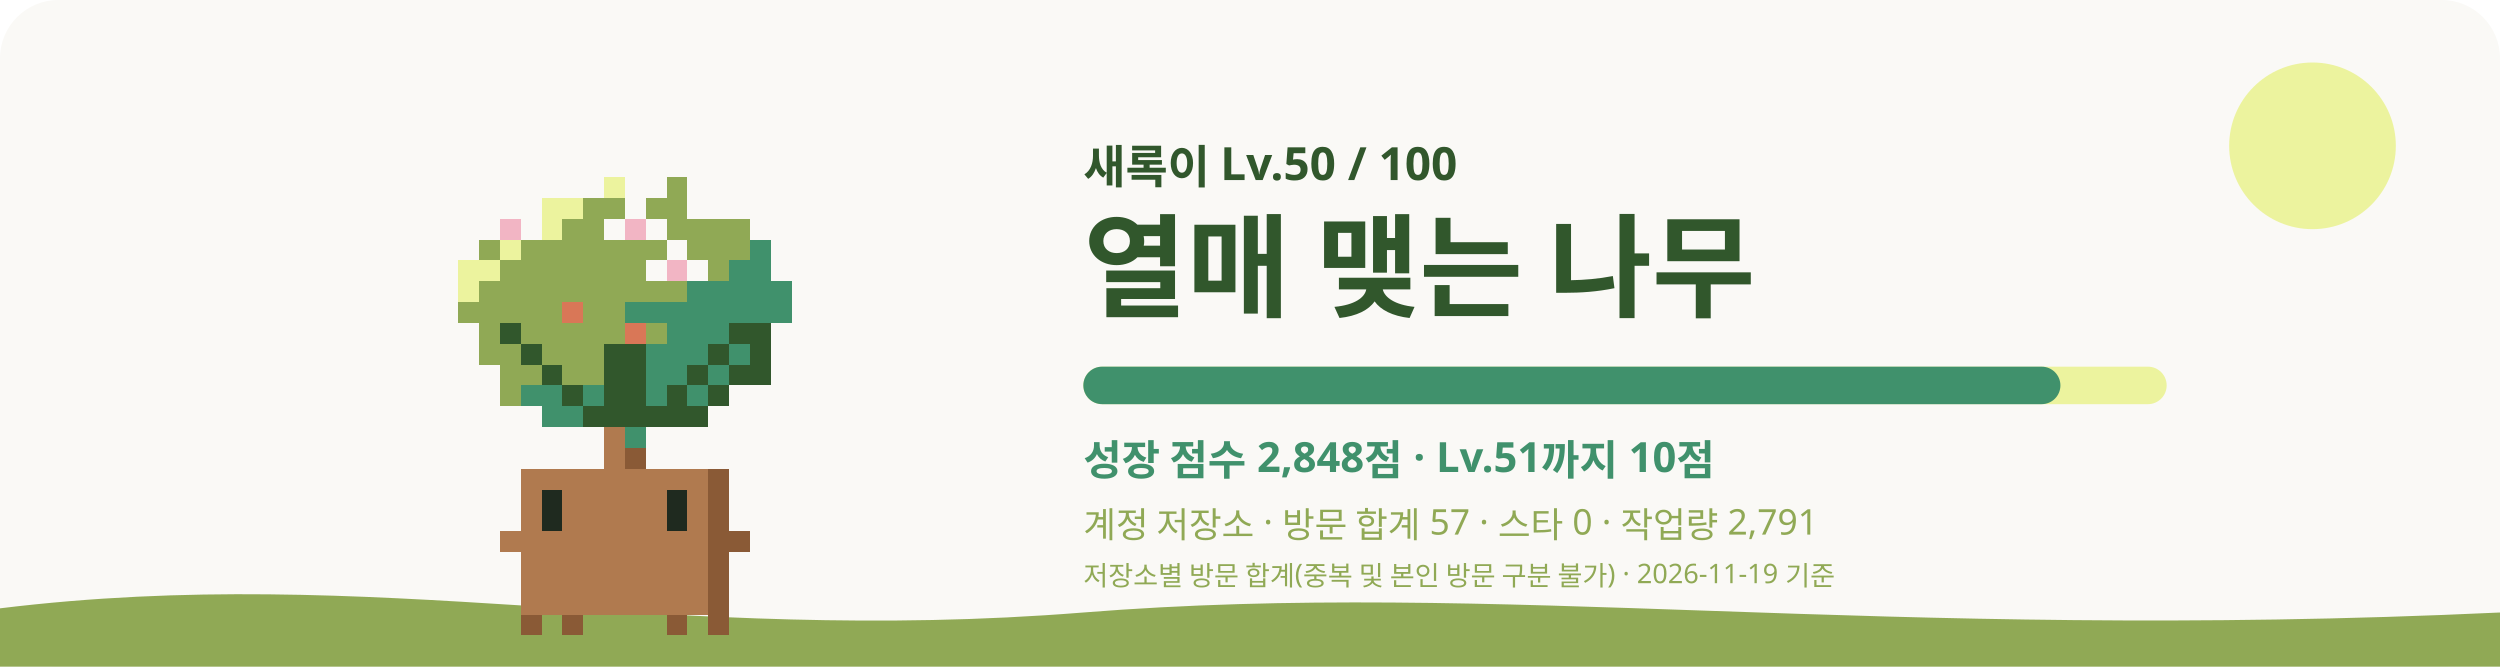
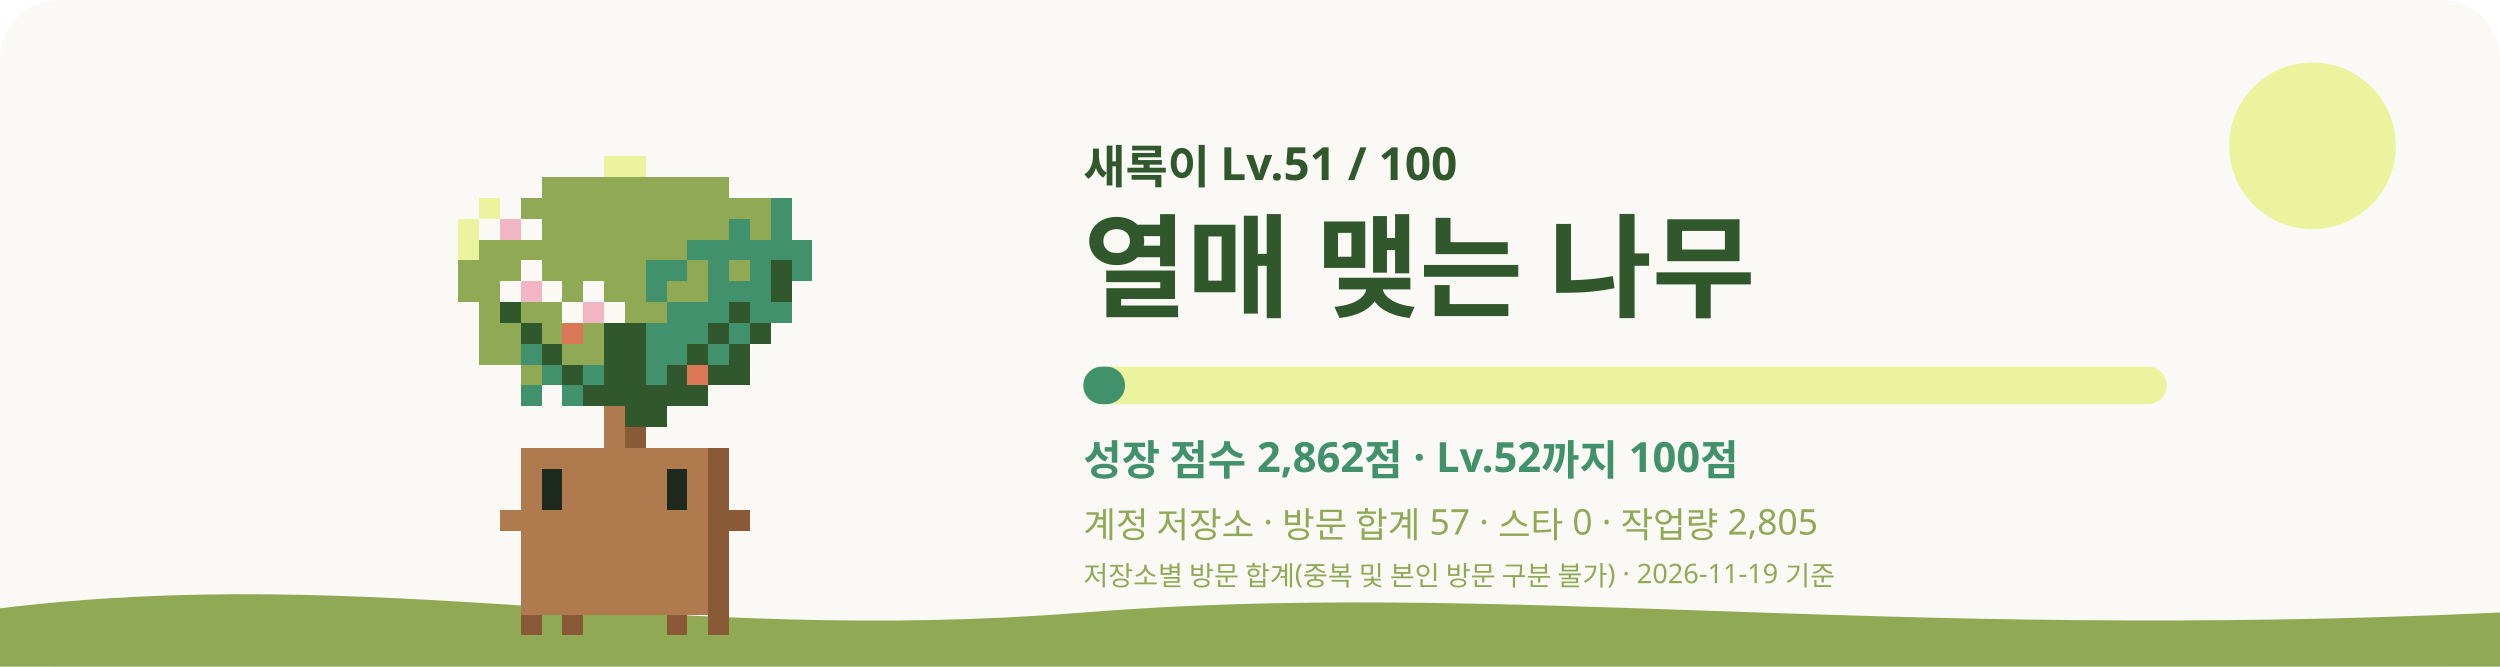
<svg xmlns="http://www.w3.org/2000/svg" viewBox="0 0 1200 320" role="img" aria-labelledby="title desc">
  <style>
    #sway { animation: sway 3.2s ease-in-out infinite; transform-origin: 240px 620px; }
    #eyes { animation: blink 4s infinite; transform-box: fill-box; transform-origin: center; }
    .glow { animation: glow 4s ease-in-out infinite; }
    .rays { animation: spin 40s linear infinite; }
    .spark { animation-name: rise; animation-iteration-count: infinite; animation-timing-function: ease-in-out; opacity: 0; }
    @keyframes sway { 0%, 100% { transform: rotate(-1.2deg); } 50% { transform: rotate(1.2deg); } }
    @keyframes blink { 0%, 92%, 100% { transform: scaleY(1); } 95% { transform: scaleY(0.1); } }
    @keyframes glow { 0%, 100% { opacity: 0.75; } 50% { opacity: 1; } }
    @keyframes spin { to { transform: rotate(360deg); } }
    @keyframes rise { 0% { transform: translateY(0); opacity: 0; } 30% { opacity: 1; } 100% { transform: translateY(-36px); opacity: 0; } }
    @media (prefers-reduced-motion: reduce) { #sway, #eyes, .glow, .rays { animation: none; } .spark { animation: none; opacity: 0.8; } }
  </style>
  <rect width="1200" height="320" rx="28" fill="#FAF9F6" />
  <circle cx="1110" cy="70" r="40" fill="#ECF39E" />
  <path d="M0 292c180-22 320 18 520 2s380 14 680 0v26H0z" fill="#90A955" />
  <g transform="translate(60 -315)">
    <g id="sway" shape-rendering="crispEdges">
-       <rect x="230" y="400" width="10" height="10" fill="#ECF39E" />
-       <rect x="260" y="400" width="10" height="10" fill="#90A955" />
-       <rect x="200" y="410" width="20" height="10" fill="#ECF39E" />
-       <rect x="220" y="410" width="20" height="10" fill="#90A955" />
-       <rect x="240" y="410" width="10" height="10" fill="#FAF9F6" />
-       <rect x="250" y="410" width="20" height="10" fill="#90A955" />
+       <rect x="230" y="390" width="20" height="10" fill="#ECF39E" />
+       <rect x="200" y="400" width="90" height="10" fill="#90A955" />
+       <rect x="170" y="410" width="10" height="10" fill="#ECF39E" />
+       <rect x="180" y="410" width="10" height="10" fill="#FAF9F6" />
+       <rect x="190" y="410" width="120" height="10" fill="#90A955" />
+       <rect x="310" y="410" width="10" height="10" fill="#40916C" />
+       <rect x="160" y="420" width="10" height="10" fill="#ECF39E" />
      <rect x="170" y="420" width="10" height="10" fill="#FAF9F6" />
      <rect x="180" y="420" width="10" height="10" fill="#F2B5C4" />
      <rect x="190" y="420" width="10" height="10" fill="#FAF9F6" />
-       <rect x="200" y="420" width="10" height="10" fill="#ECF39E" />
-       <rect x="210" y="420" width="20" height="10" fill="#90A955" />
-       <rect x="230" y="420" width="10" height="10" fill="#FAF9F6" />
-       <rect x="240" y="420" width="10" height="10" fill="#F2B5C4" />
-       <rect x="250" y="420" width="10" height="10" fill="#FAF9F6" />
-       <rect x="260" y="420" width="40" height="10" fill="#90A955" />
-       <rect x="170" y="430" width="10" height="10" fill="#90A955" />
-       <rect x="180" y="430" width="10" height="10" fill="#ECF39E" />
-       <rect x="190" y="430" width="70" height="10" fill="#90A955" />
-       <rect x="260" y="430" width="10" height="10" fill="#FAF9F6" />
-       <rect x="270" y="430" width="30" height="10" fill="#90A955" />
-       <rect x="300" y="430" width="10" height="10" fill="#40916C" />
-       <rect x="160" y="440" width="20" height="10" fill="#ECF39E" />
-       <rect x="180" y="440" width="70" height="10" fill="#90A955" />
-       <rect x="250" y="440" width="10" height="10" fill="#FAF9F6" />
-       <rect x="260" y="440" width="10" height="10" fill="#F2B5C4" />
-       <rect x="270" y="440" width="10" height="10" fill="#FAF9F6" />
-       <rect x="280" y="440" width="10" height="10" fill="#90A955" />
-       <rect x="290" y="440" width="20" height="10" fill="#40916C" />
-       <rect x="160" y="450" width="10" height="10" fill="#ECF39E" />
-       <rect x="170" y="450" width="100" height="10" fill="#90A955" />
-       <rect x="270" y="450" width="50" height="10" fill="#40916C" />
-       <rect x="160" y="460" width="50" height="10" fill="#90A955" />
-       <rect x="210" y="460" width="10" height="10" fill="#D97757" />
-       <rect x="220" y="460" width="20" height="10" fill="#90A955" />
-       <rect x="240" y="460" width="80" height="10" fill="#40916C" />
-       <rect x="170" y="470" width="10" height="10" fill="#90A955" />
-       <rect x="180" y="470" width="10" height="10" fill="#31572C" />
-       <rect x="190" y="470" width="50" height="10" fill="#90A955" />
-       <rect x="240" y="470" width="10" height="10" fill="#D97757" />
-       <rect x="250" y="470" width="10" height="10" fill="#90A955" />
-       <rect x="260" y="470" width="30" height="10" fill="#40916C" />
-       <rect x="290" y="470" width="20" height="10" fill="#31572C" />
+       <rect x="200" y="420" width="90" height="10" fill="#90A955" />
+       <rect x="290" y="420" width="10" height="10" fill="#40916C" />
+       <rect x="300" y="420" width="10" height="10" fill="#90A955" />
+       <rect x="310" y="420" width="10" height="10" fill="#40916C" />
+       <rect x="160" y="430" width="10" height="10" fill="#ECF39E" />
+       <rect x="170" y="430" width="100" height="10" fill="#90A955" />
+       <rect x="270" y="430" width="60" height="10" fill="#40916C" />
+       <rect x="160" y="440" width="30" height="10" fill="#90A955" />
+       <rect x="190" y="440" width="10" height="10" fill="#FAF9F6" />
+       <rect x="200" y="440" width="50" height="10" fill="#90A955" />
+       <rect x="250" y="440" width="20" height="10" fill="#40916C" />
+       <rect x="270" y="440" width="10" height="10" fill="#90A955" />
+       <rect x="280" y="440" width="10" height="10" fill="#40916C" />
+       <rect x="290" y="440" width="10" height="10" fill="#90A955" />
+       <rect x="300" y="440" width="10" height="10" fill="#40916C" />
+       <rect x="310" y="440" width="10" height="10" fill="#31572C" />
+       <rect x="320" y="440" width="10" height="10" fill="#40916C" />
+       <rect x="160" y="450" width="20" height="10" fill="#90A955" />
+       <rect x="180" y="450" width="10" height="10" fill="#FAF9F6" />
+       <rect x="190" y="450" width="10" height="10" fill="#F2B5C4" />
+       <rect x="200" y="450" width="10" height="10" fill="#FAF9F6" />
+       <rect x="210" y="450" width="10" height="10" fill="#90A955" />
+       <rect x="220" y="450" width="10" height="10" fill="#FAF9F6" />
+       <rect x="230" y="450" width="20" height="10" fill="#90A955" />
+       <rect x="250" y="450" width="10" height="10" fill="#40916C" />
+       <rect x="260" y="450" width="20" height="10" fill="#90A955" />
+       <rect x="280" y="450" width="30" height="10" fill="#40916C" />
+       <rect x="310" y="450" width="10" height="10" fill="#31572C" />
+       <rect x="170" y="460" width="10" height="10" fill="#90A955" />
+       <rect x="180" y="460" width="10" height="10" fill="#31572C" />
+       <rect x="190" y="460" width="20" height="10" fill="#90A955" />
+       <rect x="210" y="460" width="10" height="10" fill="#FAF9F6" />
+       <rect x="220" y="460" width="10" height="10" fill="#F2B5C4" />
+       <rect x="230" y="460" width="10" height="10" fill="#FAF9F6" />
+       <rect x="240" y="460" width="20" height="10" fill="#90A955" />
+       <rect x="260" y="460" width="30" height="10" fill="#40916C" />
+       <rect x="290" y="460" width="10" height="10" fill="#31572C" />
+       <rect x="300" y="460" width="20" height="10" fill="#40916C" />
+       <rect x="170" y="470" width="20" height="10" fill="#90A955" />
+       <rect x="190" y="470" width="10" height="10" fill="#31572C" />
+       <rect x="200" y="470" width="10" height="10" fill="#90A955" />
+       <rect x="210" y="470" width="10" height="10" fill="#D97757" />
+       <rect x="220" y="470" width="10" height="10" fill="#90A955" />
+       <rect x="230" y="470" width="20" height="10" fill="#31572C" />
+       <rect x="250" y="470" width="30" height="10" fill="#40916C" />
+       <rect x="280" y="470" width="10" height="10" fill="#31572C" />
+       <rect x="290" y="470" width="10" height="10" fill="#40916C" />
+       <rect x="300" y="470" width="10" height="10" fill="#31572C" />
      <rect x="170" y="480" width="20" height="10" fill="#90A955" />
-       <rect x="190" y="480" width="10" height="10" fill="#31572C" />
-       <rect x="200" y="480" width="30" height="10" fill="#90A955" />
+       <rect x="190" y="480" width="10" height="10" fill="#40916C" />
+       <rect x="200" y="480" width="10" height="10" fill="#31572C" />
+       <rect x="210" y="480" width="20" height="10" fill="#90A955" />
      <rect x="230" y="480" width="20" height="10" fill="#31572C" />
-       <rect x="250" y="480" width="30" height="10" fill="#40916C" />
-       <rect x="280" y="480" width="10" height="10" fill="#31572C" />
-       <rect x="290" y="480" width="10" height="10" fill="#40916C" />
-       <rect x="300" y="480" width="10" height="10" fill="#31572C" />
-       <rect x="180" y="490" width="20" height="10" fill="#90A955" />
-       <rect x="200" y="490" width="10" height="10" fill="#31572C" />
-       <rect x="210" y="490" width="20" height="10" fill="#90A955" />
+       <rect x="250" y="480" width="20" height="10" fill="#40916C" />
+       <rect x="270" y="480" width="10" height="10" fill="#31572C" />
+       <rect x="280" y="480" width="10" height="10" fill="#40916C" />
+       <rect x="290" y="480" width="10" height="10" fill="#31572C" />
+       <rect x="190" y="490" width="10" height="10" fill="#90A955" />
+       <rect x="200" y="490" width="10" height="10" fill="#40916C" />
+       <rect x="210" y="490" width="10" height="10" fill="#31572C" />
+       <rect x="220" y="490" width="10" height="10" fill="#40916C" />
      <rect x="230" y="490" width="20" height="10" fill="#31572C" />
-       <rect x="250" y="490" width="20" height="10" fill="#40916C" />
-       <rect x="270" y="490" width="10" height="10" fill="#31572C" />
-       <rect x="280" y="490" width="10" height="10" fill="#40916C" />
-       <rect x="290" y="490" width="20" height="10" fill="#31572C" />
-       <rect x="180" y="500" width="10" height="10" fill="#90A955" />
-       <rect x="190" y="500" width="20" height="10" fill="#40916C" />
-       <rect x="210" y="500" width="10" height="10" fill="#31572C" />
-       <rect x="220" y="500" width="10" height="10" fill="#40916C" />
-       <rect x="230" y="500" width="20" height="10" fill="#31572C" />
-       <rect x="250" y="500" width="10" height="10" fill="#40916C" />
-       <rect x="260" y="500" width="10" height="10" fill="#31572C" />
-       <rect x="270" y="500" width="10" height="10" fill="#40916C" />
-       <rect x="280" y="500" width="10" height="10" fill="#31572C" />
-       <rect x="200" y="510" width="20" height="10" fill="#40916C" />
-       <rect x="220" y="510" width="60" height="10" fill="#31572C" />
+       <rect x="250" y="490" width="10" height="10" fill="#40916C" />
+       <rect x="260" y="490" width="10" height="10" fill="#31572C" />
+       <rect x="270" y="490" width="10" height="10" fill="#D97757" />
+       <rect x="280" y="490" width="20" height="10" fill="#31572C" />
+       <rect x="190" y="500" width="10" height="10" fill="#40916C" />
+       <rect x="210" y="500" width="10" height="10" fill="#40916C" />
+       <rect x="220" y="500" width="60" height="10" fill="#31572C" />
+       <rect x="230" y="510" width="10" height="10" fill="#B07A4F" />
+       <rect x="240" y="510" width="20" height="10" fill="#31572C" />
      <rect x="230" y="520" width="10" height="10" fill="#B07A4F" />
-       <rect x="240" y="520" width="10" height="10" fill="#40916C" />
-       <rect x="230" y="530" width="10" height="10" fill="#B07A4F" />
-       <rect x="240" y="530" width="10" height="10" fill="#8A5A36" />
-       <rect x="190" y="540" width="90" height="10" fill="#B07A4F" />
+       <rect x="240" y="520" width="10" height="10" fill="#8A5A36" />
+       <rect x="190" y="530" width="90" height="10" fill="#B07A4F" />
+       <rect x="280" y="530" width="10" height="10" fill="#8A5A36" />
+       <rect x="190" y="540" width="10" height="10" fill="#B07A4F" />
+       <rect x="210" y="540" width="50" height="10" fill="#B07A4F" />
+       <rect x="270" y="540" width="10" height="10" fill="#B07A4F" />
      <rect x="280" y="540" width="10" height="10" fill="#8A5A36" />
      <rect x="190" y="550" width="10" height="10" fill="#B07A4F" />
      <rect x="210" y="550" width="50" height="10" fill="#B07A4F" />
      <rect x="270" y="550" width="10" height="10" fill="#B07A4F" />
      <rect x="280" y="550" width="10" height="10" fill="#8A5A36" />
-       <rect x="190" y="560" width="10" height="10" fill="#B07A4F" />
-       <rect x="210" y="560" width="50" height="10" fill="#B07A4F" />
-       <rect x="270" y="560" width="10" height="10" fill="#B07A4F" />
-       <rect x="280" y="560" width="10" height="10" fill="#8A5A36" />
-       <rect x="180" y="570" width="100" height="10" fill="#B07A4F" />
-       <rect x="280" y="570" width="20" height="10" fill="#8A5A36" />
+       <rect x="180" y="560" width="100" height="10" fill="#B07A4F" />
+       <rect x="280" y="560" width="20" height="10" fill="#8A5A36" />
+       <rect x="190" y="570" width="90" height="10" fill="#B07A4F" />
+       <rect x="280" y="570" width="10" height="10" fill="#8A5A36" />
      <rect x="190" y="580" width="90" height="10" fill="#B07A4F" />
      <rect x="280" y="580" width="10" height="10" fill="#8A5A36" />
      <rect x="190" y="590" width="90" height="10" fill="#B07A4F" />
      <rect x="280" y="590" width="10" height="10" fill="#8A5A36" />
      <rect x="190" y="600" width="90" height="10" fill="#B07A4F" />
      <rect x="280" y="600" width="10" height="10" fill="#8A5A36" />
      <rect x="190" y="610" width="10" height="10" fill="#8A5A36" />
      <rect x="210" y="610" width="10" height="10" fill="#8A5A36" />
      <rect x="260" y="610" width="10" height="10" fill="#8A5A36" />
      <rect x="280" y="610" width="10" height="10" fill="#8A5A36" />
      <g id="eyes">
+         <rect x="200" y="540" width="10" height="10" fill="#1F2A1F" />
+         <rect x="260" y="540" width="10" height="10" fill="#1F2A1F" />
        <rect x="200" y="550" width="10" height="10" fill="#1F2A1F" />
        <rect x="260" y="550" width="10" height="10" fill="#1F2A1F" />
-         <rect x="200" y="560" width="10" height="10" fill="#1F2A1F" />
-         <rect x="260" y="560" width="10" height="10" fill="#1F2A1F" />
      </g>
    </g>
-     <rect class="spark" x="220.6" y="518.1" width="12" height="12" fill="#C7F9CC" style="animation-delay:-2.5s;animation-duration:5.6s" />
-     <rect class="spark" x="244.4" y="509.2" width="8" height="8" fill="#F2C14E" style="animation-delay:-0.2s;animation-duration:5.8s" />
+     <rect class="spark" x="264.6" y="468.9" width="12" height="12" fill="#C7F9CC" style="animation-delay:-1.2s;animation-duration:5.3s" />
+     <rect class="spark" x="181.8" y="468.9" width="8" height="8" fill="#F2C14E" style="animation-delay:-0.1s;animation-duration:5.5s" />
  </g>
-   <text x="520" y="88" fill="#31572C" font-size="22" font-weight="700" font-family="Pretendard, Apple SD Gothic Neo, Noto Sans KR, sans-serif">새록이 Lv.50 / 100</text>
+   <text x="520" y="88" fill="#31572C" font-size="22" font-weight="700" font-family="Pretendard, Apple SD Gothic Neo, Noto Sans KR, sans-serif">새록이 Lv.51 / 100</text>
  <text x="520" y="148" fill="#31572C" font-size="54" font-weight="800" font-family="Pretendard, Apple SD Gothic Neo, Noto Sans KR, sans-serif">열매 맺는 나무</text>
  <rect x="520" y="176" width="520" height="18" rx="9" fill="#ECF39E" />
-   <rect x="520" y="176" width="469" height="18" rx="9" fill="#40916C" />
-   <text x="520" y="228" fill="#40916C" font-size="20" font-weight="600" font-family="Pretendard, Apple SD Gothic Neo, Noto Sans KR, sans-serif">성장 점수 2,848점 · Lv.51까지 10점</text>
-   <text x="520" y="258" fill="#90A955" font-size="17" font-weight="500" font-family="Pretendard, Apple SD Gothic Neo, Noto Sans KR, sans-serif">계정 저장소 · 방문 합계 57 · 스타 0 · 작업량 2,791</text>
+   <rect x="520" y="176" width="20" height="18" rx="9" fill="#40916C" />
+   <text x="520" y="228" fill="#40916C" font-size="20" font-weight="600" font-family="Pretendard, Apple SD Gothic Neo, Noto Sans KR, sans-serif">성장 점수 2,862점 · Lv.52까지 100점</text>
+   <text x="520" y="258" fill="#90A955" font-size="17" font-weight="500" font-family="Pretendard, Apple SD Gothic Neo, Noto Sans KR, sans-serif">계정 저장소 · 방문 합계 57 · 스타 0 · 작업량 2,805</text>
  <text x="520" y="281" fill="#90A955" font-size="13" font-weight="500" font-family="Pretendard, Apple SD Gothic Neo, Noto Sans KR, sans-serif">저장소별 방문 합계(중복 및 본인 방문 구분 불가) · 2026-11-19 기준</text>
</svg>
